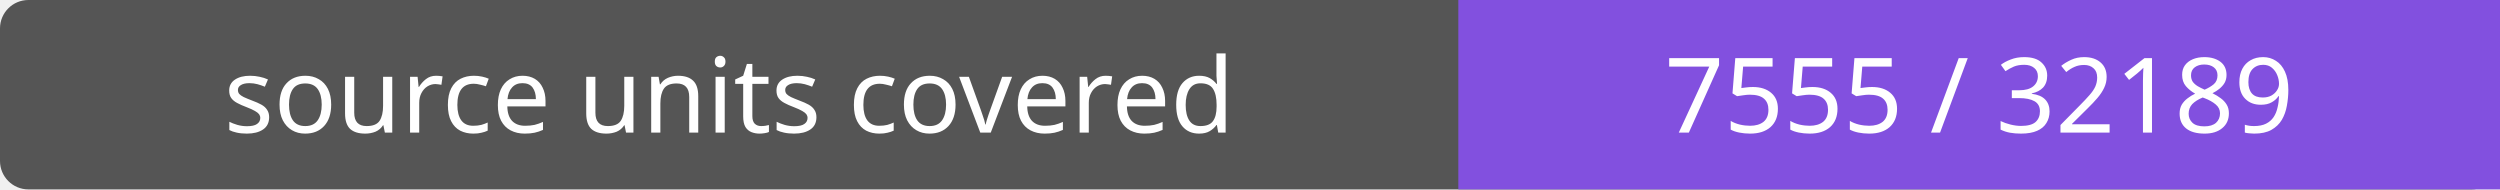
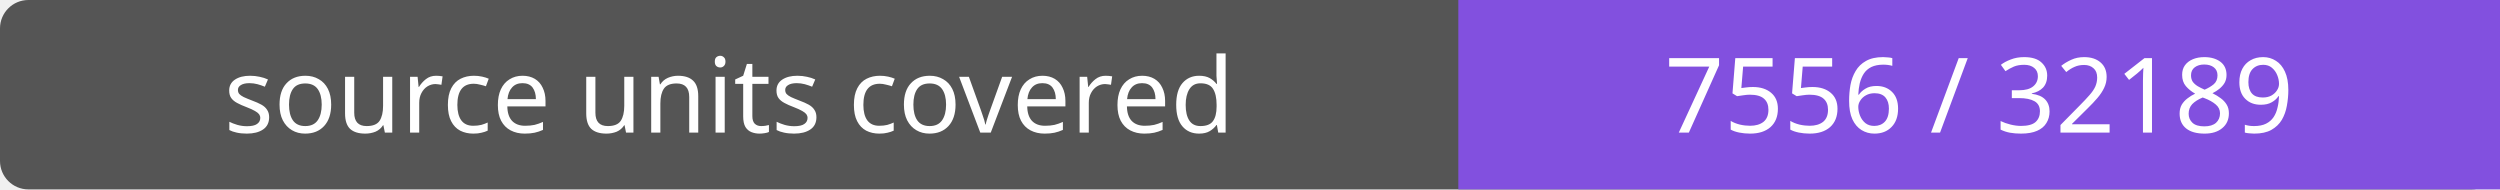
- <svg xmlns="http://www.w3.org/2000/svg" width="264" height="20" role="img" aria-label="source units covered: 7555 / 32189">
+ <svg xmlns="http://www.w3.org/2000/svg" width="264" height="20" role="img" aria-label="source units covered: 7556 / 32189">
  <rect width="264" height="20" rx="3" fill="#555" />
  <path fill="#8250df" d="M154 0h110v20H154z" />
  <g fill="#fff" text-anchor="middle" font-family="Verdana,sans-serif" font-size="11">
    <text x="77.0" y="14">source units covered</text>
-     <text x="209.0" y="14">7555 / 32189</text>
+     <text x="209.0" y="14">7556 / 32189</text>
  </g>
</svg>
